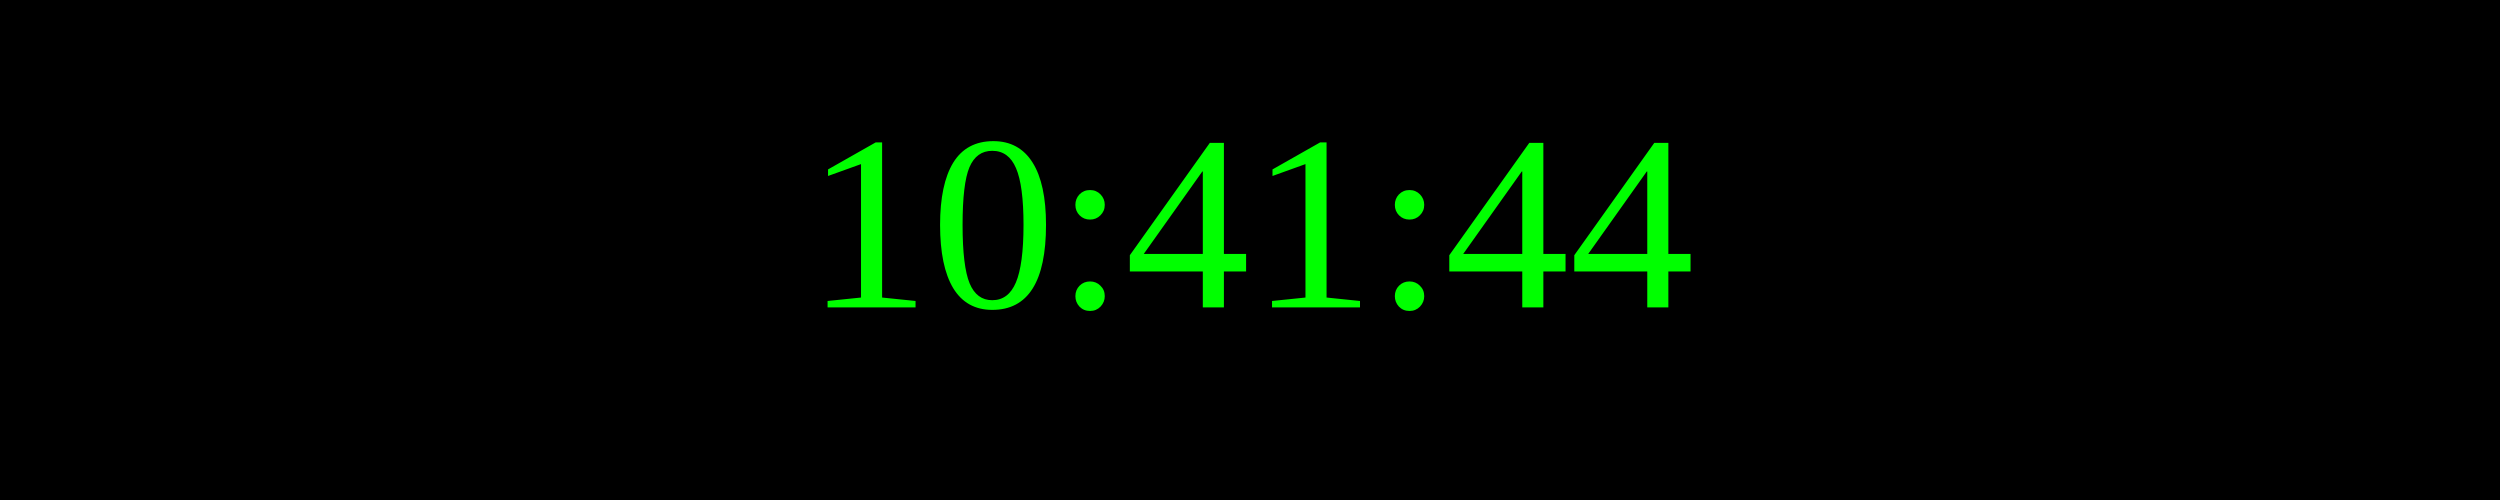
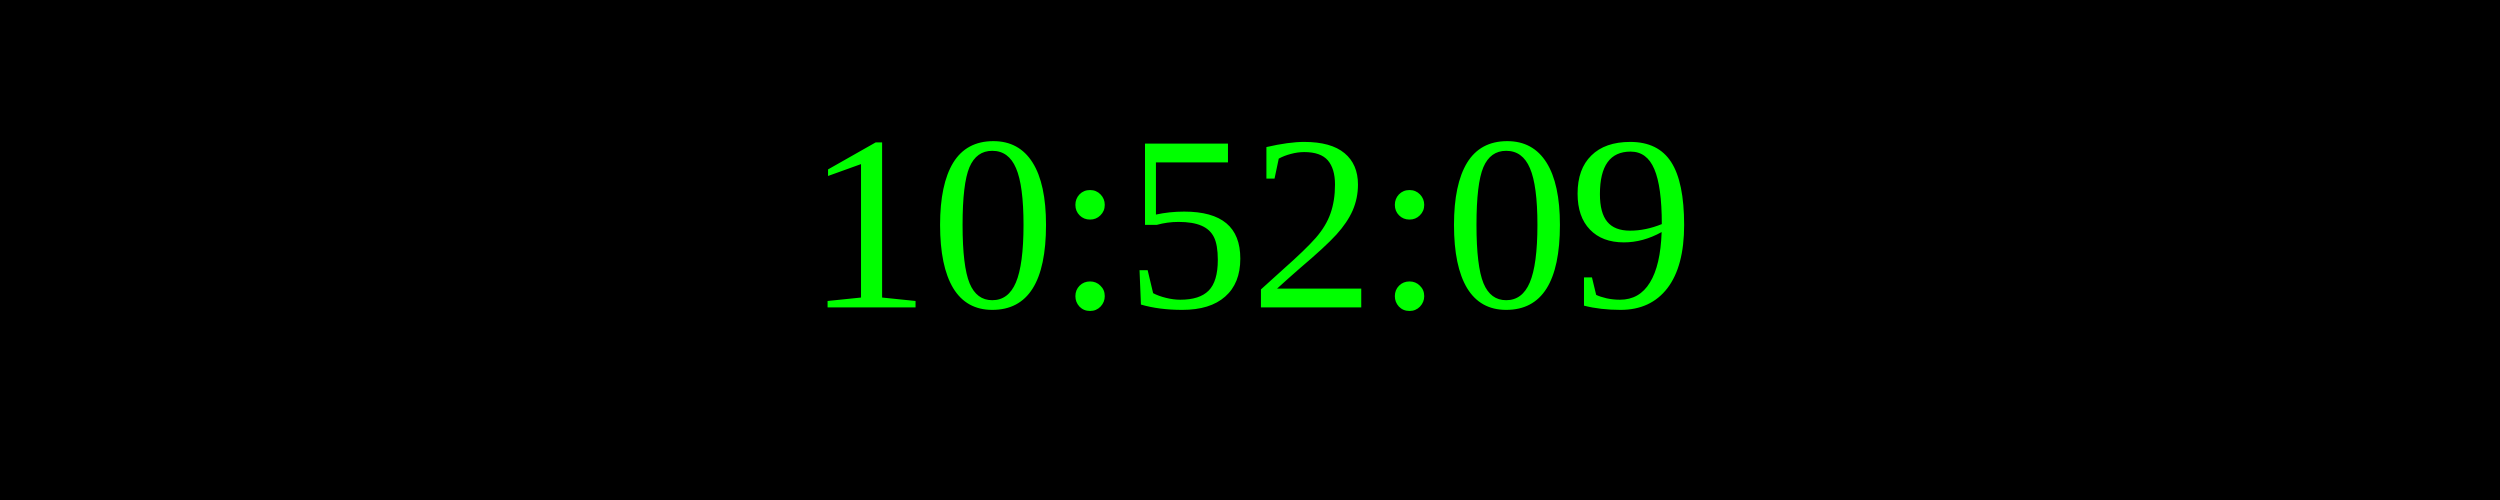
<svg xmlns="http://www.w3.org/2000/svg" width="250" height="50">
  <rect width="100%" height="100%" fill="black" />
  <text x="50%" y="50%" font-size="25" fill="lime" text-anchor="middle" dominant-baseline="middle">
- 10:41:44
+ 10:52:09
</text>
</svg>
